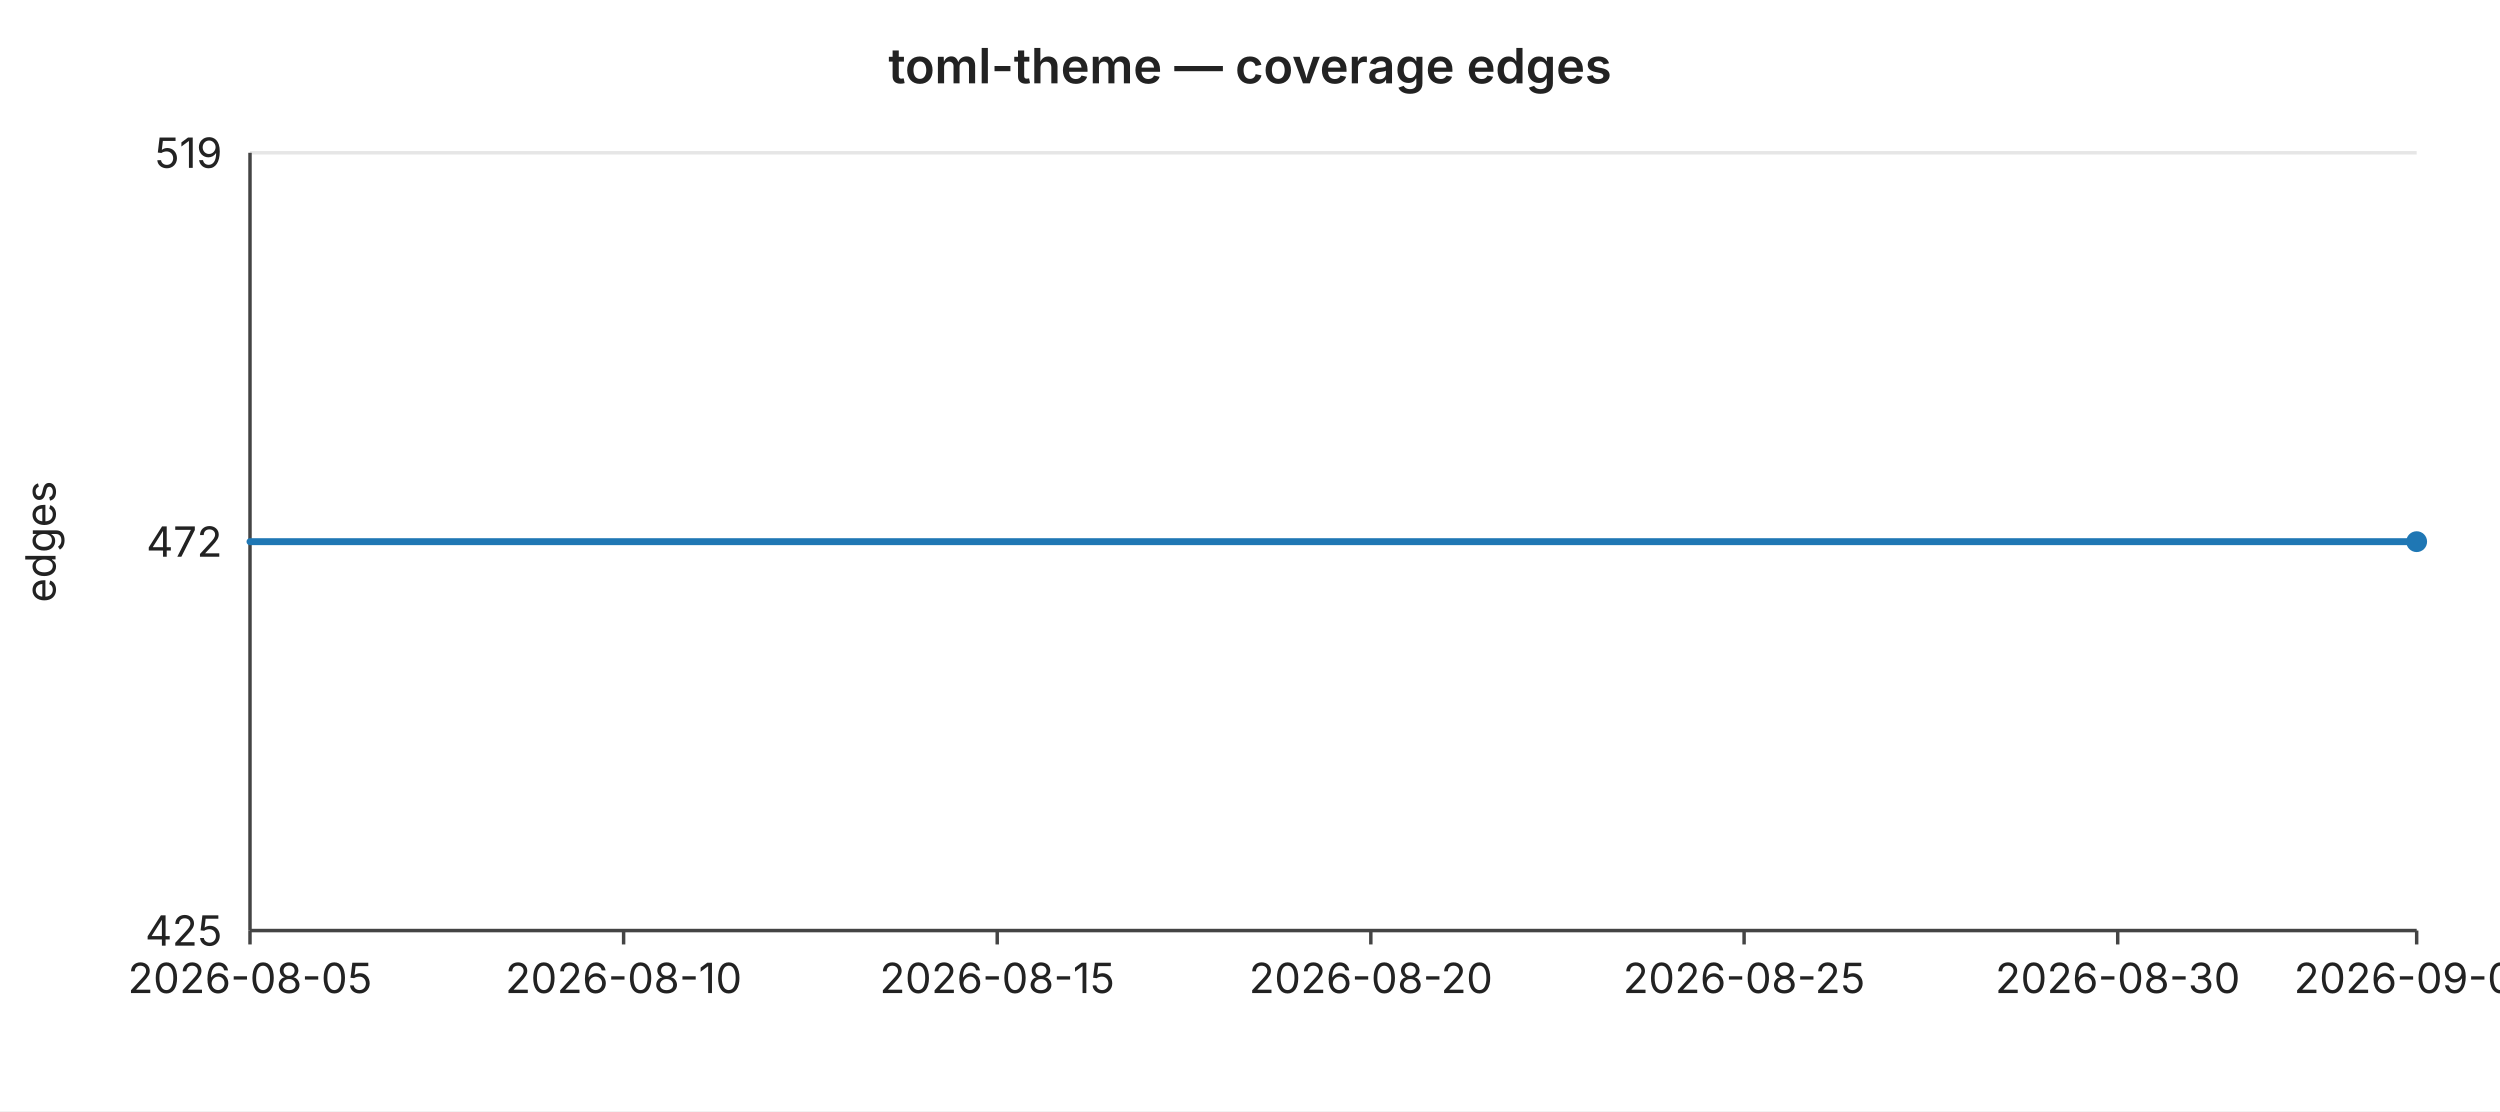
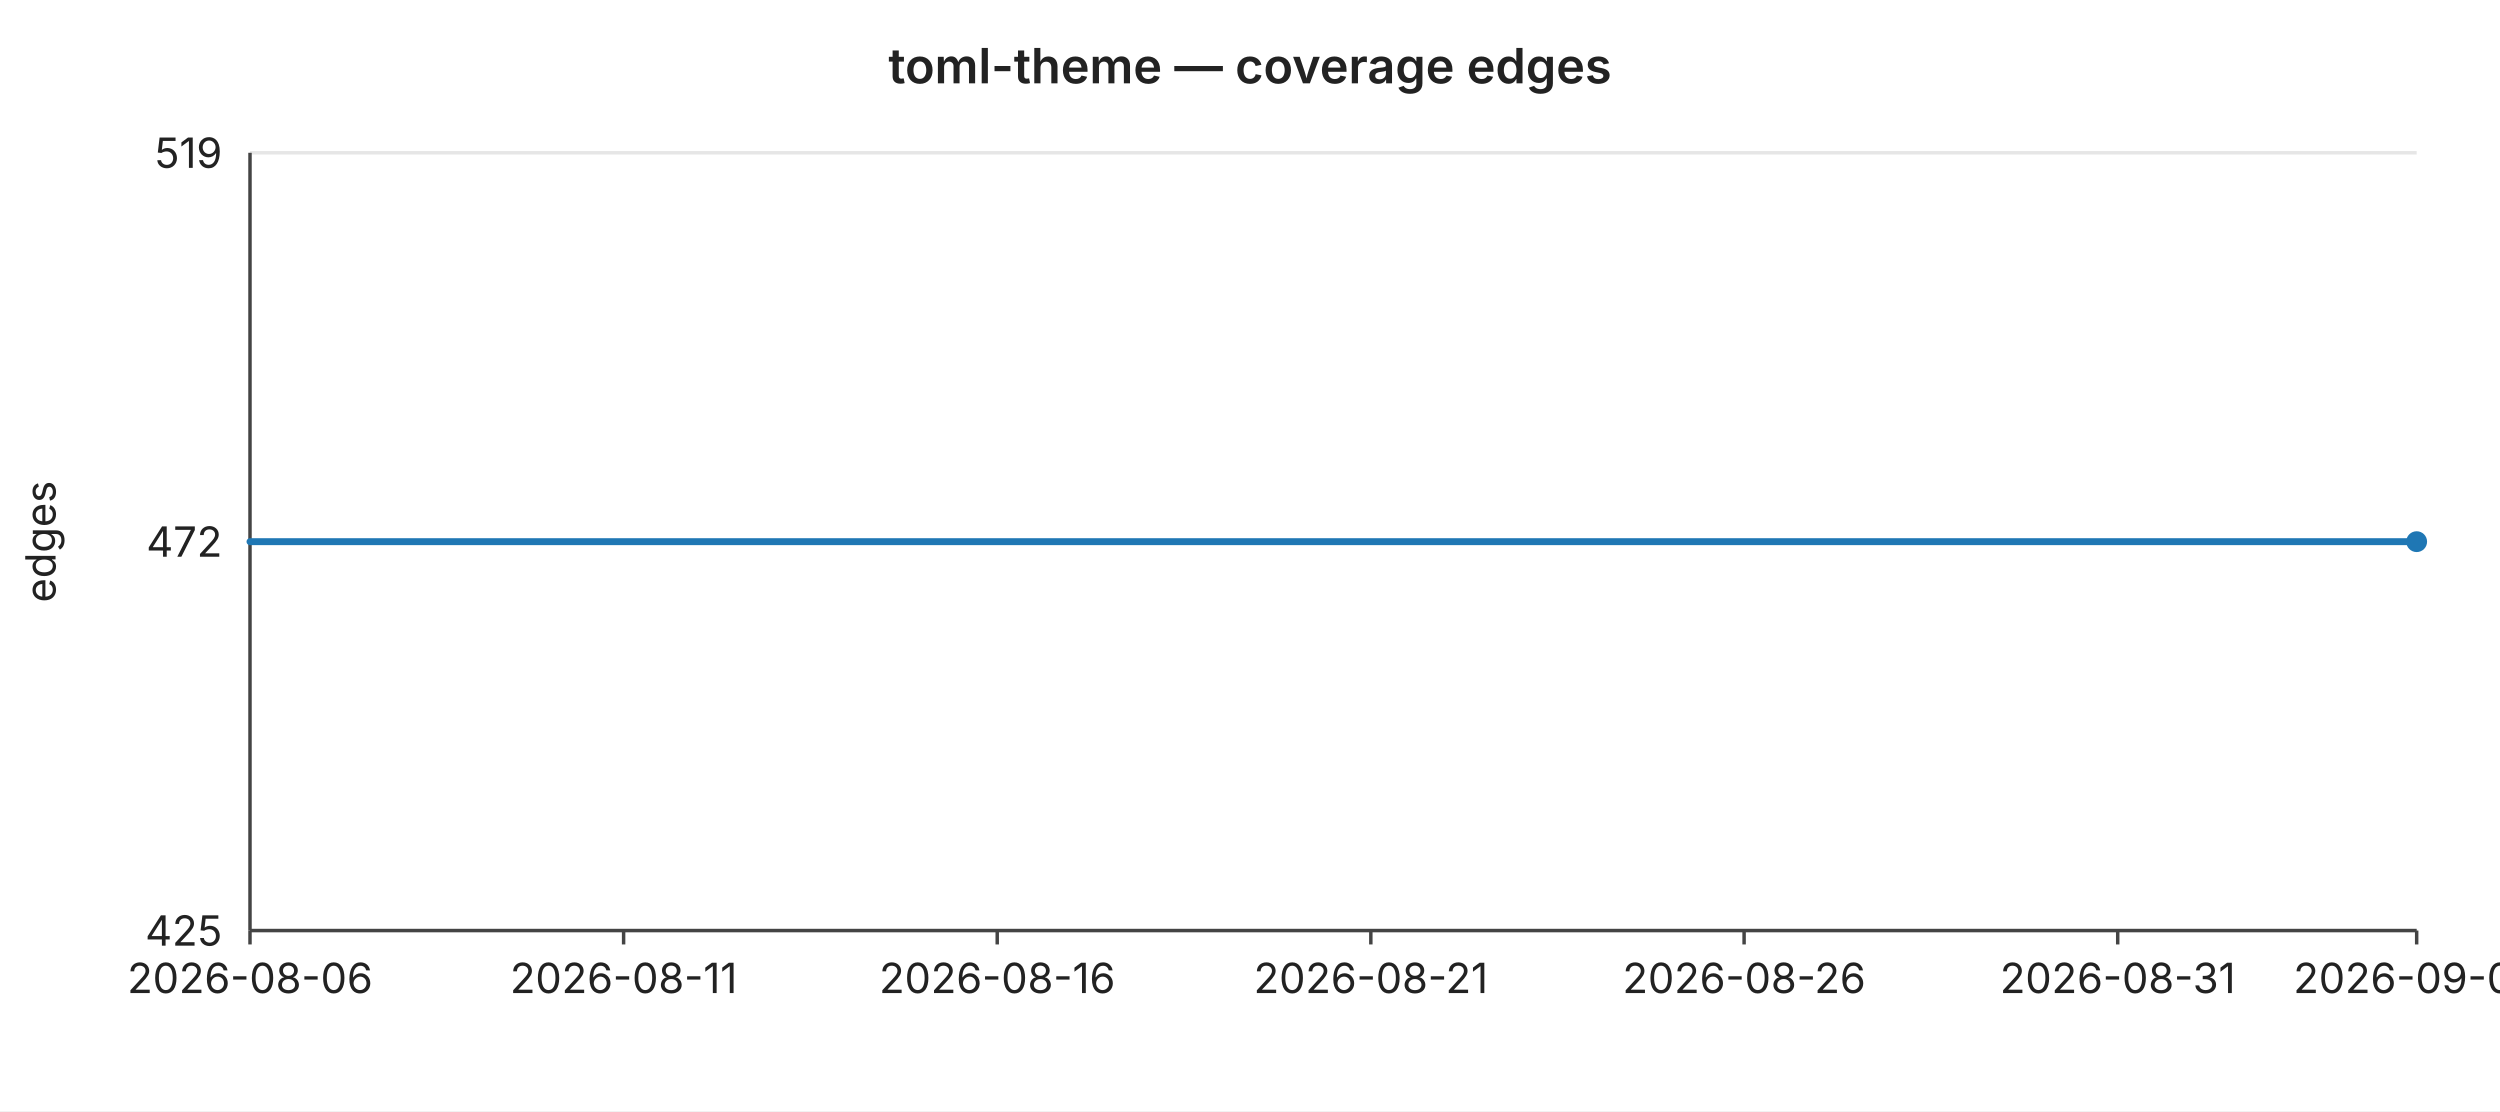
<svg xmlns="http://www.w3.org/2000/svg" width="720" height="320" viewBox="0 0 720 320" font-family="-apple-system,BlinkMacSystemFont,Segoe UI,sans-serif" font-size="12">
  <rect width="720" height="320" fill="#ffffff" />
  <text x="360" y="24" text-anchor="middle" font-size="14" font-weight="600" fill="#222">toml-theme — coverage edges</text>
  <line x1="72" y1="44.0" x2="696" y2="44.0" stroke="#e6e6e6" stroke-width="1" />
  <text x="64" y="44.0" text-anchor="end" dominant-baseline="middle" fill="#222">519</text>
  <line x1="72" y1="156.0" x2="696" y2="156.0" stroke="#e6e6e6" stroke-width="1" />
  <text x="64" y="156.0" text-anchor="end" dominant-baseline="middle" fill="#222">472</text>
  <line x1="72" y1="268.0" x2="696" y2="268.0" stroke="#e6e6e6" stroke-width="1" />
  <text x="64" y="268.0" text-anchor="end" dominant-baseline="middle" fill="#222">425</text>
  <text x="16" y="156" text-anchor="middle" fill="#222" transform="rotate(-90 16 156)">edges</text>
  <line x1="72" y1="44" x2="72" y2="268" stroke="#444" stroke-width="1" />
  <line x1="72" y1="268" x2="696" y2="268" stroke="#444" stroke-width="1" />
  <line x1="72.0" y1="268" x2="72.0" y2="272" stroke="#444" stroke-width="1" />
-   <text x="72.0" y="286" text-anchor="middle" fill="#222">2026-08-05</text>
+   <text x="72.0" y="286" text-anchor="middle" fill="#222">2026-08-06</text>
  <line x1="179.6" y1="268" x2="179.6" y2="272" stroke="#444" stroke-width="1" />
-   <text x="179.6" y="286" text-anchor="middle" fill="#222">2026-08-10</text>
+   <text x="179.6" y="286" text-anchor="middle" fill="#222">2026-08-11</text>
  <line x1="287.2" y1="268" x2="287.2" y2="272" stroke="#444" stroke-width="1" />
-   <text x="287.2" y="286" text-anchor="middle" fill="#222">2026-08-15</text>
+   <text x="287.2" y="286" text-anchor="middle" fill="#222">2026-08-16</text>
  <line x1="394.8" y1="268" x2="394.8" y2="272" stroke="#444" stroke-width="1" />
-   <text x="394.8" y="286" text-anchor="middle" fill="#222">2026-08-20</text>
+   <text x="394.8" y="286" text-anchor="middle" fill="#222">2026-08-21</text>
  <line x1="502.3" y1="268" x2="502.3" y2="272" stroke="#444" stroke-width="1" />
-   <text x="502.3" y="286" text-anchor="middle" fill="#222">2026-08-25</text>
+   <text x="502.3" y="286" text-anchor="middle" fill="#222">2026-08-26</text>
  <line x1="609.9" y1="268" x2="609.9" y2="272" stroke="#444" stroke-width="1" />
-   <text x="609.9" y="286" text-anchor="middle" fill="#222">2026-08-30</text>
+   <text x="609.9" y="286" text-anchor="middle" fill="#222">2026-08-31</text>
  <line x1="696.0" y1="268" x2="696.0" y2="272" stroke="#444" stroke-width="1" />
-   <text x="696.0" y="286" text-anchor="middle" fill="#222">2026-09-03</text>
+   <text x="696.0" y="286" text-anchor="middle" fill="#222">2026-09-04</text>
  <polyline fill="none" stroke="#1f77b4" stroke-width="2" stroke-linejoin="round" stroke-linecap="round" points="72.0,156.0 93.5,156.0 115.0,156.0 136.6,156.0 158.1,156.0 179.6,156.0 201.1,156.0 222.6,156.0 244.1,156.0 265.7,156.0 287.2,156.0 308.7,156.0 330.2,156.0 351.7,156.0 373.2,156.0 394.8,156.0 416.3,156.0 437.8,156.0 459.3,156.0 480.8,156.0 502.3,156.0 523.9,156.0 545.4,156.0 566.9,156.0 588.4,156.0 609.9,156.0 631.4,156.0 653.0,156.0 674.5,156.0 696.0,156.0" />
  <circle cx="696.0" cy="156.0" r="3" fill="#1f77b4" />
</svg>
